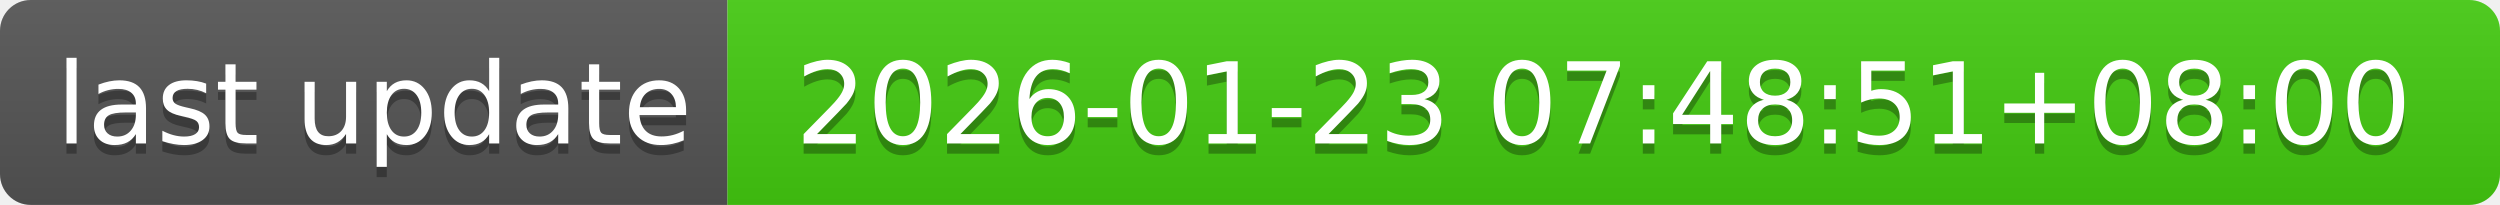
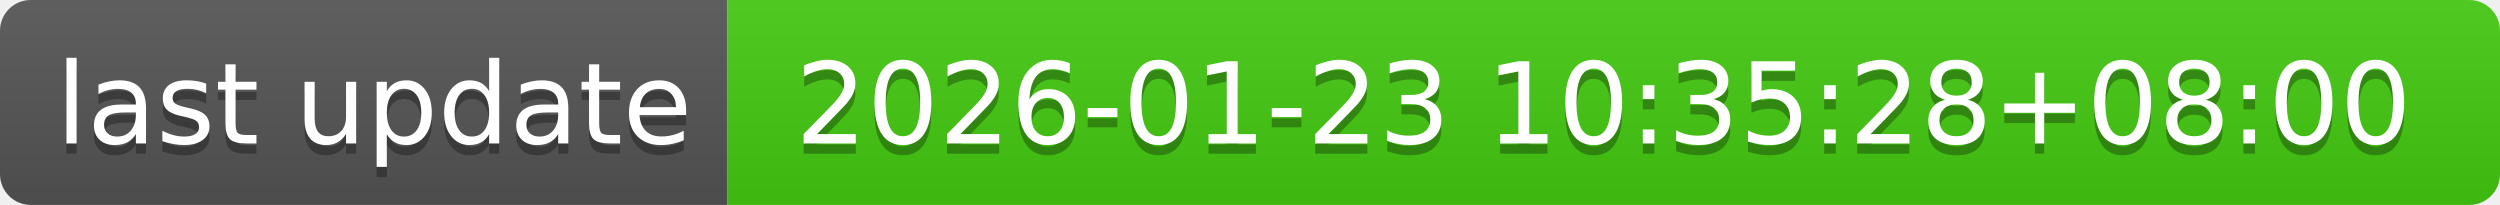
- <svg xmlns="http://www.w3.org/2000/svg" width="244" height="20" role="img" aria-label="last update: 2026-01-23 07:48:51+08:00">
+ <svg xmlns="http://www.w3.org/2000/svg" width="244" height="20" role="img" aria-label="last update: 2026-01-23 10:35:28+08:00">
  <linearGradient id="s" x2="0" y2="100%">
    <stop offset="0" stop-color="#bbb" stop-opacity=".1" />
    <stop offset="1" stop-opacity=".1" />
  </linearGradient>
  <clipPath id="r">
    <rect width="244" height="20" rx="3" fill="#fff" />
  </clipPath>
  <g clip-path="url(#r)">
    <rect width="71" height="20" fill="#555" />
    <rect x="71" width="173" height="20" fill="#4c1" />
    <rect width="244" height="20" fill="url(#s)" />
  </g>
  <g fill="#fff" text-anchor="middle" font-family="Verdana,Geneva,DejaVu Sans,sans-serif" text-rendering="geometricPrecision" font-size="110">
    <text aria-hidden="true" x="365" y="150" fill="#010101" fill-opacity=".3" transform="scale(.1)" textLength="610">last update</text>
    <text x="365" y="140" transform="scale(.1)" fill="#fff" textLength="610">last update</text>
-     <text aria-hidden="true" x="1565" y="150" fill="#010101" fill-opacity=".3" transform="scale(.1)" textLength="1630">2026-01-23 07:48:51+08:00</text>
-     <text x="1565" y="140" transform="scale(.1)" fill="#fff" textLength="1630">2026-01-23 07:48:51+08:00</text>
+     <text aria-hidden="true" x="1565" y="150" fill="#010101" fill-opacity=".3" transform="scale(.1)" textLength="1630">2026-01-23 10:35:28+08:00</text>
+     <text x="1565" y="140" transform="scale(.1)" fill="#fff" textLength="1630">2026-01-23 10:35:28+08:00</text>
  </g>
</svg>
